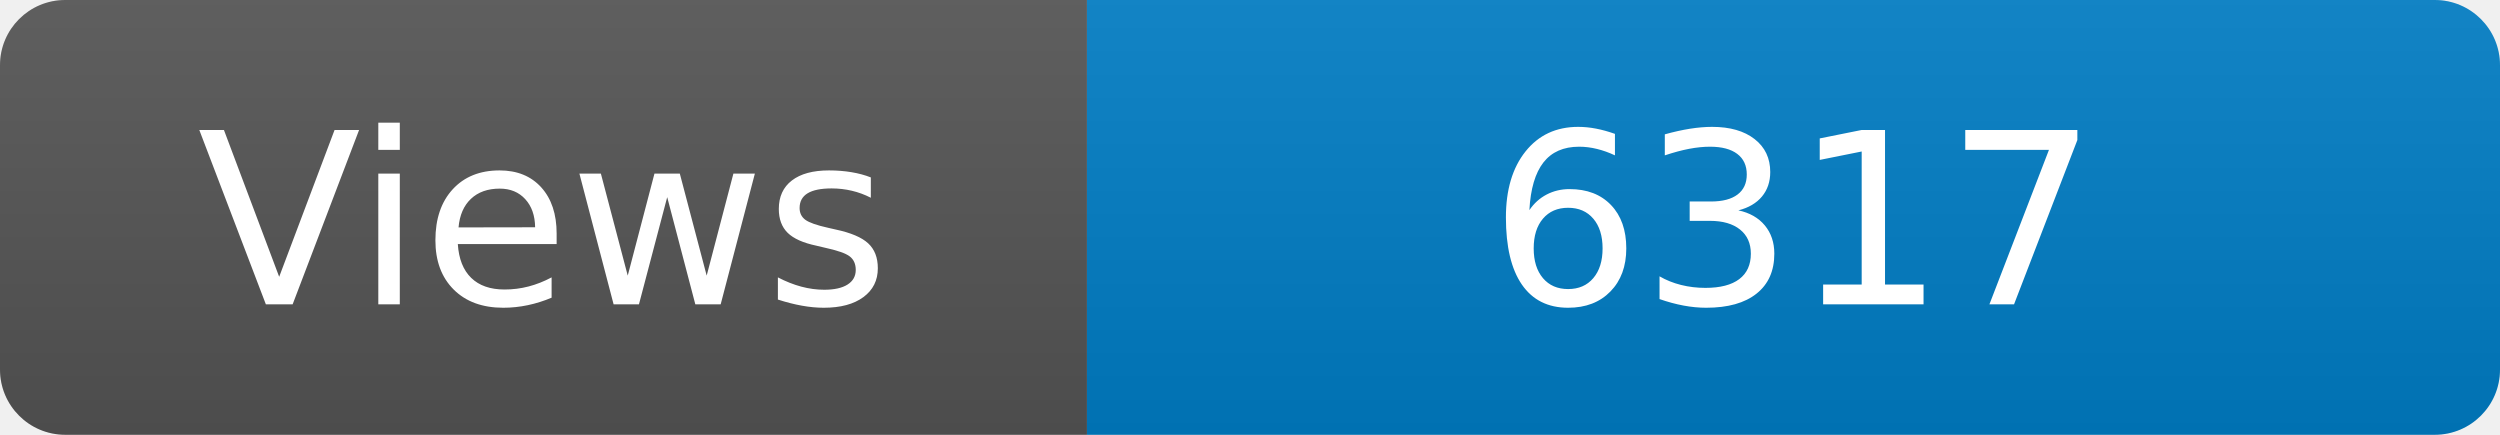
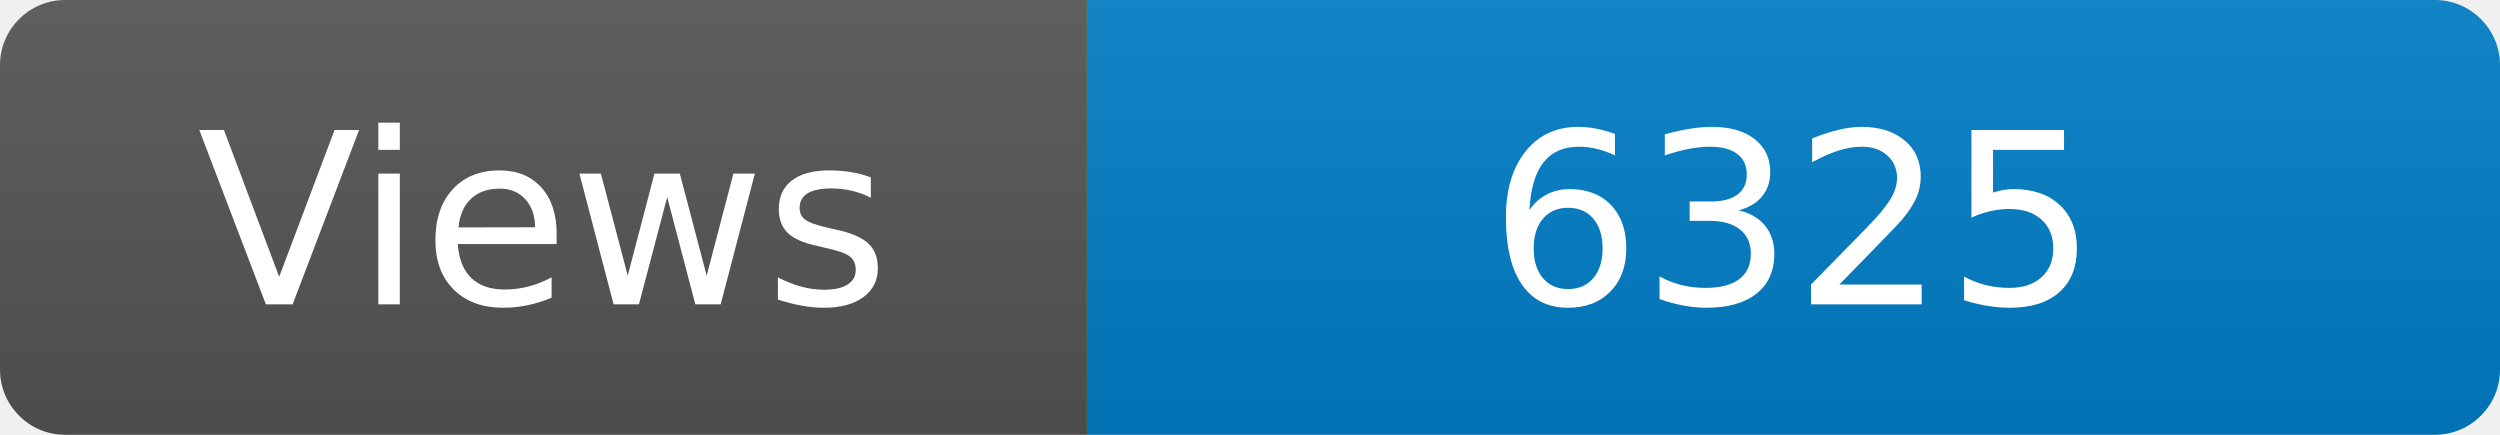
<svg xmlns="http://www.w3.org/2000/svg" width="115" height="20" role="img" aria-label="Maintained?: yes">
  <linearGradient id="s" x2="0" y2="100%">
    <stop offset="0" stop-color="#bbb" stop-opacity=".1" />
    <stop offset="1" stop-opacity=".1" />
  </linearGradient>
  <clipPath id="r">
    <rect width="115" height="20" rx="3" fill="#fff" />
  </clipPath>
  <g clip-path="url(#r)">
    <rect width="50" height="20" fill="#555" />
    <rect x="50" width="160" height="20" fill="#007ec6" />
    <rect width="115" height="20" fill="url(#s)" />
  </g>
  <g fill="#fff" text-anchor="middle" font-family="Verdana,Geneva,DejaVu Sans,sans-serif" font-size="110">
    <text x="250" y="140" transform="scale(.1)" fill="#fff">Views</text>
-     <text x="825" y="140" transform="scale(.1)" fill="#fff">6317</text>
+     <text x="825" y="140" transform="scale(.1)" fill="#fff">6325</text>
  </g>
</svg>
